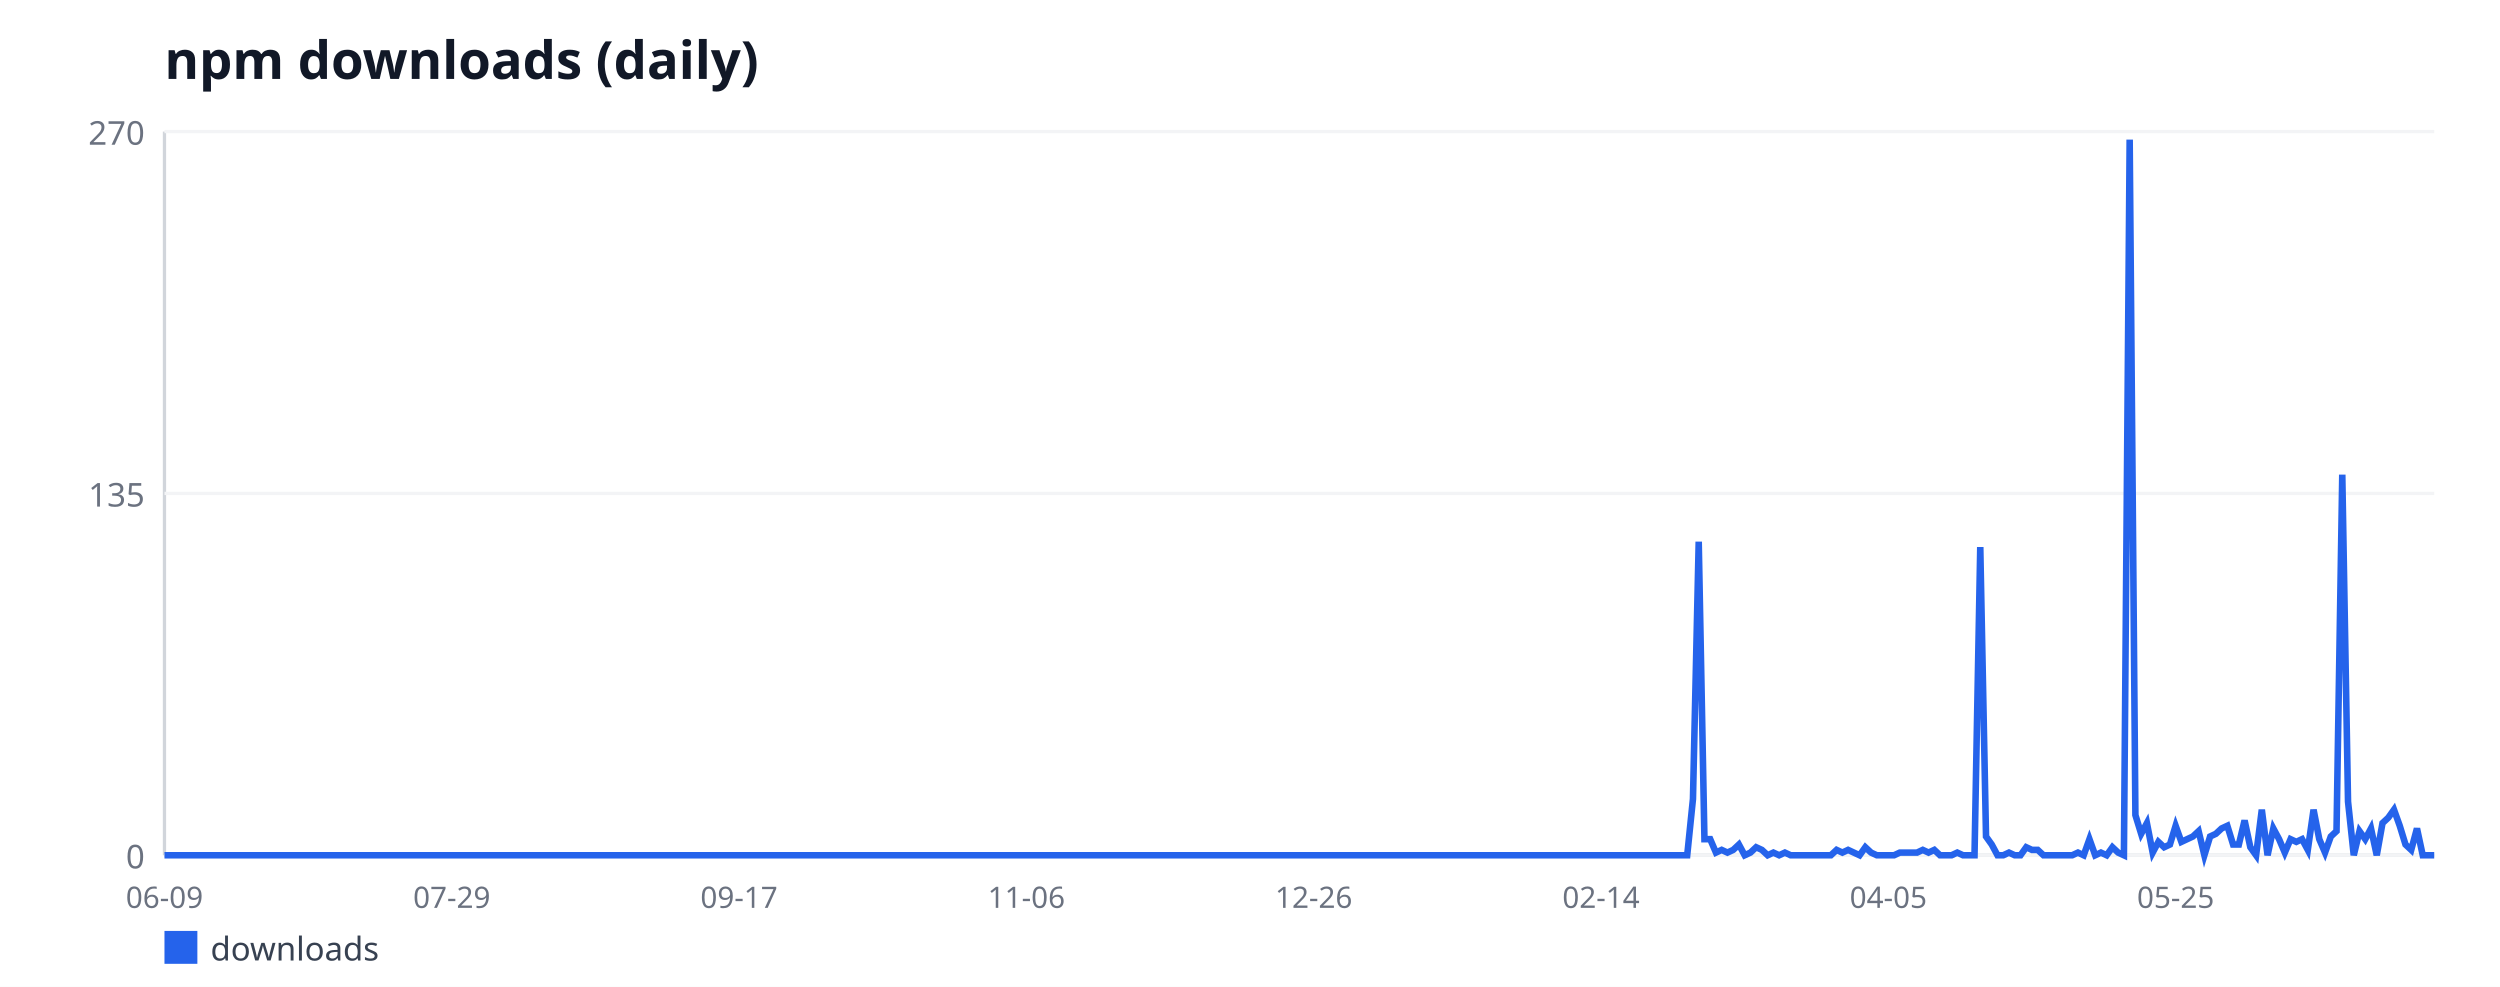
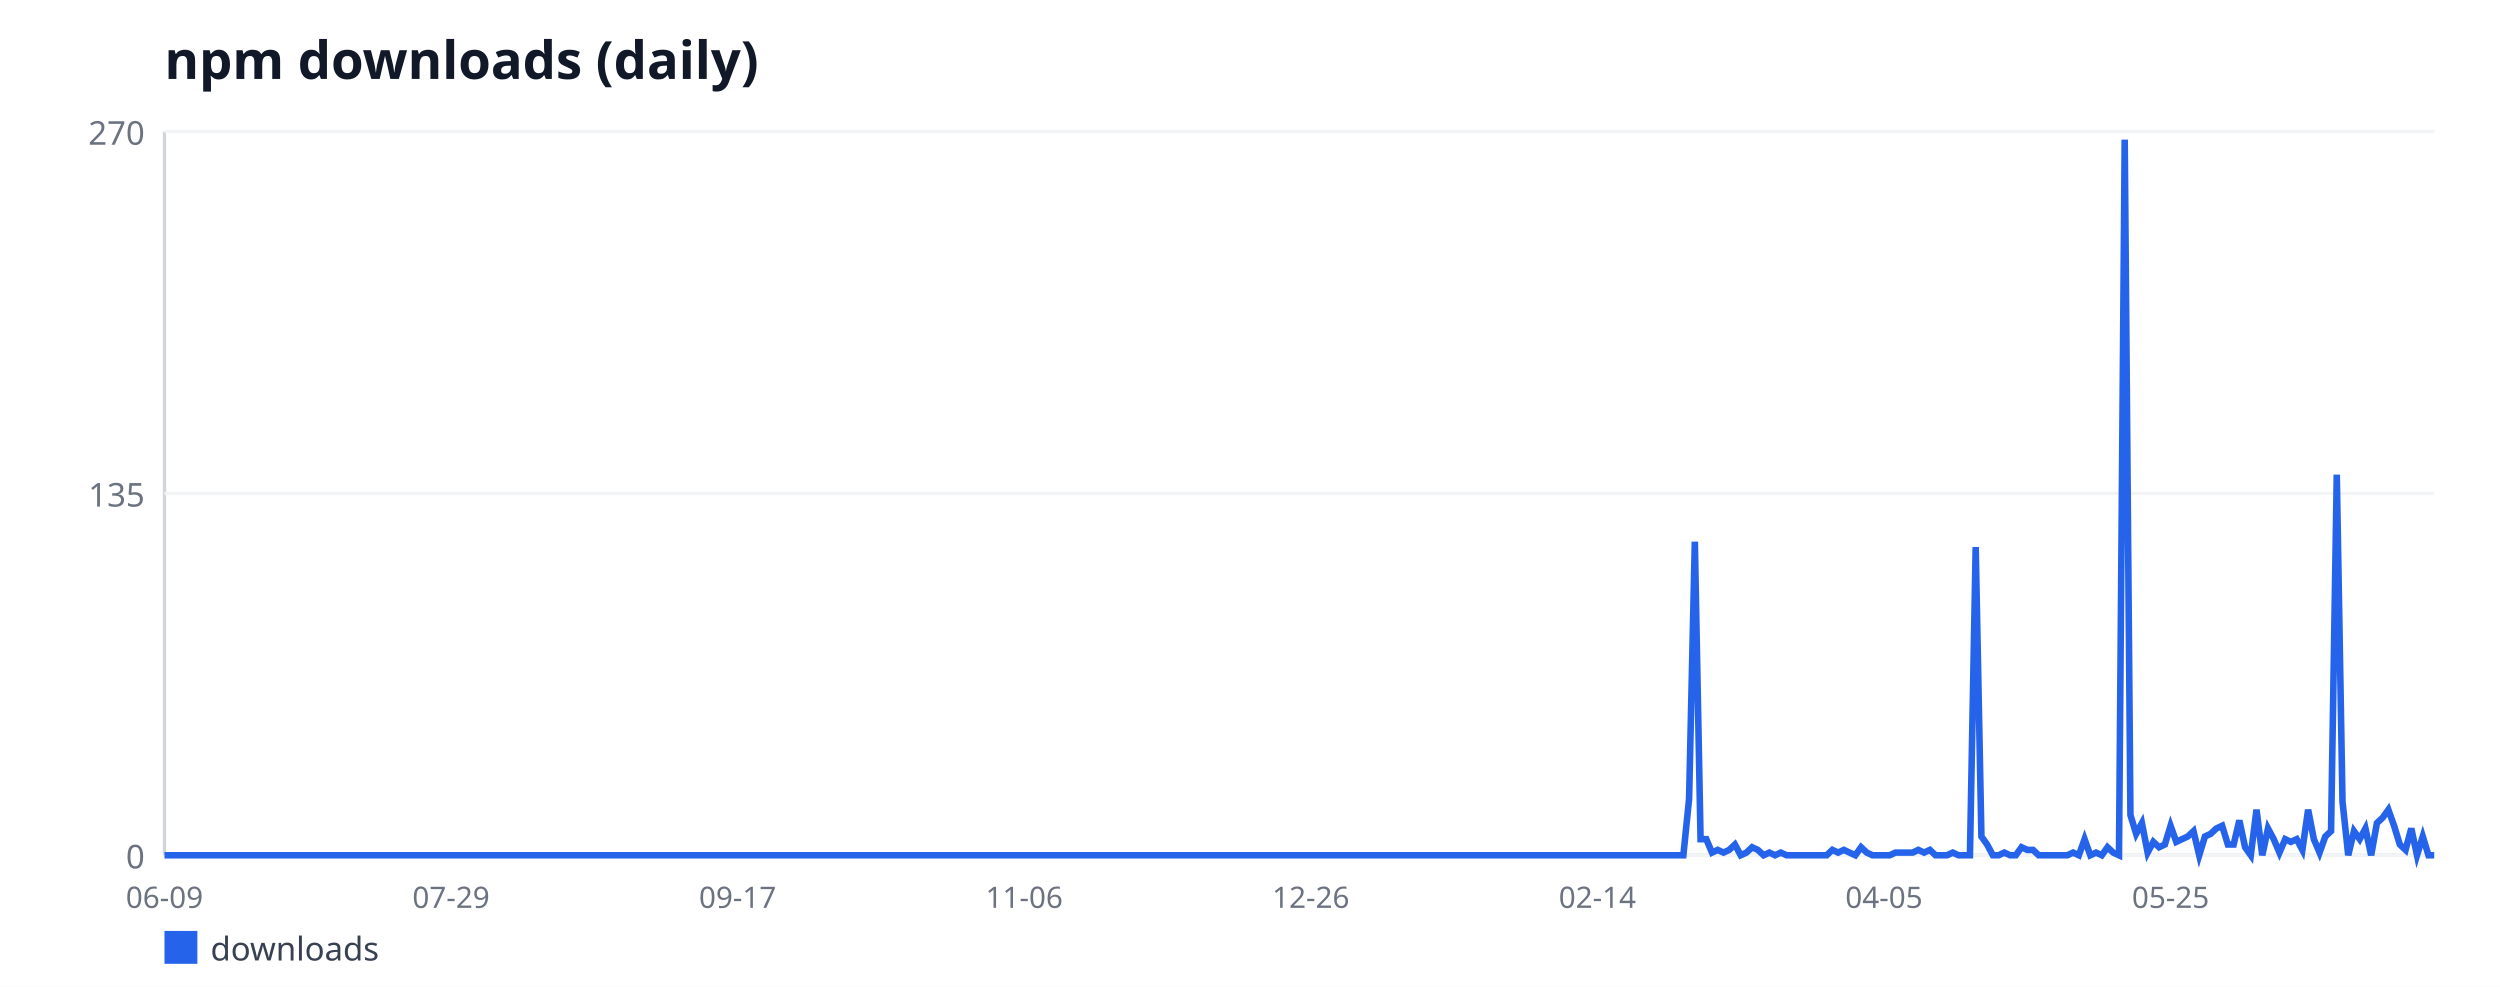
<svg xmlns="http://www.w3.org/2000/svg" width="760" height="300" viewBox="0 0 760 300" font-family="sans-serif">
  <rect width="760" height="300" fill="#ffffff" />
  <text x="50" y="24" font-size="16" font-weight="bold" fill="#111827">npm downloads (daily)</text>
  <line x1="50" y1="40" x2="50" y2="260" stroke="#d1d5db" stroke-width="1" />
  <line x1="50" y1="260" x2="740" y2="260" stroke="#d1d5db" stroke-width="1" />
  <line x1="50" y1="260" x2="740" y2="260" stroke="#f3f4f6" stroke-width="1" />
  <text x="44" y="264" font-size="10" fill="#6b7280" text-anchor="end">0</text>
  <line x1="50" y1="150" x2="740" y2="150" stroke="#f3f4f6" stroke-width="1" />
  <text x="44" y="154" font-size="10" fill="#6b7280" text-anchor="end">135</text>
  <line x1="50" y1="40" x2="740" y2="40" stroke="#f3f4f6" stroke-width="1" />
  <text x="44" y="44" font-size="10" fill="#6b7280" text-anchor="end">270</text>
  <text x="50" y="276" font-size="9" fill="#6b7280" text-anchor="middle">06-09</text>
-   <text x="137.34" y="276" font-size="9" fill="#6b7280" text-anchor="middle">07-29</text>
-   <text x="224.68" y="276" font-size="9" fill="#6b7280" text-anchor="middle">09-17</text>
-   <text x="312.03" y="276" font-size="9" fill="#6b7280" text-anchor="middle">11-06</text>
-   <text x="399.37" y="276" font-size="9" fill="#6b7280" text-anchor="middle">12-26</text>
-   <text x="486.71" y="276" font-size="9" fill="#6b7280" text-anchor="middle">02-14</text>
-   <text x="574.05" y="276" font-size="9" fill="#6b7280" text-anchor="middle">04-05</text>
-   <text x="661.39" y="276" font-size="9" fill="#6b7280" text-anchor="middle">05-25</text>
-   <polyline fill="none" stroke="#2563eb" stroke-width="2" points="50,260 51.75,260 53.49,260 55.24,260 56.99,260 58.73,260 60.48,260 62.23,260 63.97,260 65.72,260 67.47,260 69.22,260 70.96,260 72.71,260 74.46,260 76.2,260 77.95,260 79.7,260 81.44,260 83.19,260 84.94,260 86.68,260 88.43,260 90.18,260 91.92,260 93.67,260 95.42,260 97.16,260 98.91,260 100.66,260 102.41,260 104.15,260 105.9,260 107.65,260 109.39,260 111.14,260 112.89,260 114.63,260 116.38,260 118.13,260 119.87,260 121.62,260 123.37,260 125.11,260 126.86,260 128.61,260 130.35,260 132.1,260 133.85,260 135.59,260 137.34,260 139.09,260 140.84,260 142.58,260 144.33,260 146.08,260 147.82,260 149.57,260 151.32,260 153.06,260 154.81,260 156.56,260 158.3,260 160.05,260 161.8,260 163.54,260 165.29,260 167.04,260 168.78,260 170.53,260 172.28,260 174.03,260 175.77,260 177.52,260 179.27,260 181.01,260 182.76,260 184.51,260 186.25,260 188,260 189.75,260 191.49,260 193.24,260 194.99,260 196.73,260 198.48,260 200.23,260 201.97,260 203.72,260 205.47,260 207.22,260 208.96,260 210.71,260 212.46,260 214.2,260 215.95,260 217.7,260 219.44,260 221.19,260 222.94,260 224.68,260 226.43,260 228.18,260 229.92,260 231.67,260 233.42,260 235.16,260 236.91,260 238.66,260 240.41,260 242.15,260 243.9,260 245.65,260 247.39,260 249.14,260 250.89,260 252.63,260 254.38,260 256.13,260 257.87,260 259.62,260 261.37,260 263.11,260 264.86,260 266.61,260 268.35,260 270.1,260 271.85,260 273.59,260 275.34,260 277.09,260 278.84,260 280.58,260 282.33,260 284.08,260 285.82,260 287.57,260 289.32,260 291.06,260 292.81,260 294.56,260 296.3,260 298.05,260 299.8,260 301.54,260 303.29,260 305.04,260 306.78,260 308.53,260 310.28,260 312.03,260 313.77,260 315.52,260 317.27,260 319.01,260 320.76,260 322.51,260 324.25,260 326,260 327.75,260 329.49,260 331.24,260 332.99,260 334.73,260 336.48,260 338.23,260 339.97,260 341.72,260 343.47,260 345.22,260 346.96,260 348.71,260 350.46,260 352.2,260 353.95,260 355.7,260 357.44,260 359.19,260 360.94,260 362.68,260 364.43,260 366.18,260 367.92,260 369.67,260 371.42,260 373.16,260 374.91,260 376.66,260 378.41,260 380.15,260 381.9,260 383.65,260 385.39,260 387.14,260 388.89,260 390.63,260 392.38,260 394.13,260 395.87,260 397.62,260 399.37,260 401.11,260 402.86,260 404.61,260 406.35,260 408.1,260 409.85,260 411.59,260 413.34,260 415.09,260 416.84,260 418.58,260 420.33,260 422.08,260 423.82,260 425.57,260 427.32,260 429.06,260 430.81,260 432.56,260 434.3,260 436.05,260 437.8,260 439.54,260 441.29,260 443.04,260 444.78,260 446.53,260 448.28,260 450.03,260 451.77,260 453.52,260 455.27,260 457.01,260 458.76,260 460.51,260 462.25,260 464,260 465.75,260 467.49,260 469.24,260 470.99,260 472.73,260 474.48,260 476.23,260 477.97,260 479.72,260 481.47,260 483.22,260 484.96,260 486.71,260 488.46,260 490.2,260 491.95,260 493.7,260 495.44,260 497.19,260 498.94,260 500.68,260 502.43,260 504.18,260 505.92,260 507.67,260 509.42,260 511.16,260 512.91,260 514.66,242.89 516.41,164.67 518.15,255.11 519.9,255.11 521.65,259.19 523.39,258.37 525.14,259.19 526.89,258.37 528.63,256.74 530.38,260 532.13,259.19 533.87,257.56 535.62,258.37 537.37,260 539.11,259.19 540.86,260 542.61,259.19 544.35,260 546.1,260 547.85,260 549.59,260 551.34,260 553.09,260 554.84,260 556.58,260 558.33,258.37 560.08,259.19 561.82,258.37 563.57,259.19 565.32,260 567.06,257.56 568.81,259.19 570.56,260 572.3,260 574.05,260 575.8,260 577.54,259.19 579.29,259.19 581.04,259.19 582.78,259.19 584.53,258.37 586.28,259.19 588.03,258.37 589.77,260 591.52,260 593.27,260 595.01,259.19 596.76,260 598.51,260 600.25,260 602,166.3 603.75,254.3 605.49,256.74 607.24,260 608.99,260 610.73,259.19 612.48,260 614.23,260 615.97,257.56 617.72,258.37 619.47,258.37 621.22,260 622.96,260 624.71,260 626.46,260 628.2,260 629.95,260 631.7,259.19 633.44,260 635.19,255.11 636.94,260 638.68,259.19 640.43,260 642.18,257.56 643.92,259.19 645.67,260 647.42,42.44 649.16,247.78 650.91,253.48 652.66,250.22 654.41,259.19 656.15,255.93 657.9,257.56 659.65,256.74 661.39,251.04 663.14,255.93 664.89,255.11 666.63,254.3 668.38,252.67 670.13,260 671.87,254.3 673.62,253.48 675.37,251.85 677.11,251.04 678.86,256.74 680.61,256.74 682.35,249.41 684.1,257.56 685.85,260 687.59,246.15 689.34,260 691.09,251.85 692.84,255.11 694.58,259.19 696.33,255.11 698.08,255.93 699.82,255.11 701.57,258.37 703.32,246.15 705.06,255.11 706.81,259.19 708.56,254.3 710.3,252.67 712.05,144.3 713.8,243.7 715.54,260 717.29,252.67 719.04,255.11 720.78,251.85 722.53,260 724.28,250.22 726.03,248.59 727.77,246.15 729.52,251.04 731.27,256.74 733.01,258.37 734.76,251.85 736.51,260 738.25,260 740,260" />
+   <text x="137.12" y="276" font-size="9" fill="#6b7280" text-anchor="middle">07-29</text>
+   <text x="224.24" y="276" font-size="9" fill="#6b7280" text-anchor="middle">09-17</text>
+   <text x="311.36" y="276" font-size="9" fill="#6b7280" text-anchor="middle">11-06</text>
+   <text x="398.48" y="276" font-size="9" fill="#6b7280" text-anchor="middle">12-26</text>
+   <text x="485.61" y="276" font-size="9" fill="#6b7280" text-anchor="middle">02-14</text>
+   <text x="572.73" y="276" font-size="9" fill="#6b7280" text-anchor="middle">04-05</text>
+   <text x="659.85" y="276" font-size="9" fill="#6b7280" text-anchor="middle">05-25</text>
+   <polyline fill="none" stroke="#2563eb" stroke-width="2" points="50,260 51.74,260 53.48,260 55.23,260 56.97,260 58.71,260 60.45,260 62.2,260 63.94,260 65.68,260 67.42,260 69.17,260 70.91,260 72.65,260 74.39,260 76.14,260 77.88,260 79.62,260 81.36,260 83.11,260 84.85,260 86.59,260 88.33,260 90.08,260 91.82,260 93.56,260 95.3,260 97.05,260 98.79,260 100.53,260 102.27,260 104.02,260 105.76,260 107.5,260 109.24,260 110.98,260 112.73,260 114.47,260 116.21,260 117.95,260 119.7,260 121.44,260 123.18,260 124.92,260 126.67,260 128.41,260 130.15,260 131.89,260 133.64,260 135.38,260 137.12,260 138.86,260 140.61,260 142.35,260 144.09,260 145.83,260 147.58,260 149.32,260 151.06,260 152.8,260 154.55,260 156.29,260 158.03,260 159.77,260 161.52,260 163.26,260 165,260 166.74,260 168.48,260 170.23,260 171.97,260 173.71,260 175.45,260 177.2,260 178.94,260 180.68,260 182.42,260 184.17,260 185.91,260 187.65,260 189.39,260 191.14,260 192.88,260 194.62,260 196.36,260 198.11,260 199.85,260 201.59,260 203.33,260 205.08,260 206.82,260 208.56,260 210.3,260 212.05,260 213.79,260 215.53,260 217.27,260 219.02,260 220.76,260 222.5,260 224.24,260 225.98,260 227.73,260 229.47,260 231.21,260 232.95,260 234.7,260 236.44,260 238.18,260 239.92,260 241.67,260 243.41,260 245.15,260 246.89,260 248.64,260 250.38,260 252.12,260 253.86,260 255.61,260 257.35,260 259.09,260 260.83,260 262.58,260 264.32,260 266.06,260 267.8,260 269.55,260 271.29,260 273.03,260 274.77,260 276.52,260 278.26,260 280,260 281.74,260 283.48,260 285.23,260 286.97,260 288.71,260 290.45,260 292.2,260 293.94,260 295.68,260 297.42,260 299.17,260 300.91,260 302.65,260 304.39,260 306.14,260 307.88,260 309.62,260 311.36,260 313.11,260 314.85,260 316.59,260 318.33,260 320.08,260 321.82,260 323.56,260 325.3,260 327.05,260 328.79,260 330.53,260 332.27,260 334.02,260 335.76,260 337.5,260 339.24,260 340.98,260 342.73,260 344.47,260 346.21,260 347.95,260 349.7,260 351.44,260 353.18,260 354.92,260 356.67,260 358.41,260 360.15,260 361.89,260 363.64,260 365.38,260 367.12,260 368.86,260 370.61,260 372.35,260 374.09,260 375.83,260 377.58,260 379.32,260 381.06,260 382.8,260 384.55,260 386.29,260 388.03,260 389.77,260 391.52,260 393.26,260 395,260 396.74,260 398.48,260 400.23,260 401.97,260 403.71,260 405.45,260 407.2,260 408.94,260 410.68,260 412.42,260 414.17,260 415.91,260 417.65,260 419.39,260 421.14,260 422.88,260 424.62,260 426.36,260 428.11,260 429.85,260 431.59,260 433.33,260 435.08,260 436.82,260 438.56,260 440.3,260 442.05,260 443.79,260 445.53,260 447.27,260 449.02,260 450.76,260 452.5,260 454.24,260 455.98,260 457.73,260 459.47,260 461.21,260 462.95,260 464.7,260 466.44,260 468.18,260 469.92,260 471.67,260 473.41,260 475.15,260 476.89,260 478.64,260 480.38,260 482.12,260 483.86,260 485.61,260 487.35,260 489.09,260 490.83,260 492.58,260 494.32,260 496.06,260 497.8,260 499.55,260 501.29,260 503.03,260 504.77,260 506.52,260 508.26,260 510,260 511.74,260 513.48,242.89 515.23,164.67 516.97,255.11 518.71,255.11 520.45,259.19 522.2,258.37 523.94,259.19 525.68,258.37 527.42,256.74 529.17,260 530.91,259.19 532.65,257.56 534.39,258.37 536.14,260 537.88,259.19 539.62,260 541.36,259.19 543.11,260 544.85,260 546.59,260 548.33,260 550.08,260 551.82,260 553.56,260 555.3,260 557.05,258.37 558.79,259.19 560.53,258.37 562.27,259.19 564.02,260 565.76,257.56 567.5,259.19 569.24,260 570.98,260 572.73,260 574.47,260 576.21,259.19 577.95,259.19 579.7,259.19 581.44,259.19 583.18,258.37 584.92,259.19 586.67,258.37 588.41,260 590.15,260 591.89,260 593.64,259.19 595.38,260 597.12,260 598.86,260 600.61,166.3 602.35,254.3 604.09,256.74 605.83,260 607.58,260 609.32,259.19 611.06,260 612.8,260 614.55,257.56 616.29,258.37 618.03,258.37 619.77,260 621.52,260 623.26,260 625,260 626.74,260 628.48,260 630.23,259.19 631.97,260 633.71,255.11 635.45,260 637.2,259.19 638.94,260 640.68,257.56 642.42,259.19 644.17,260 645.91,42.44 647.65,247.78 649.39,253.48 651.14,250.22 652.88,259.19 654.62,255.93 656.36,257.56 658.11,256.74 659.85,251.04 661.59,255.93 663.33,255.11 665.08,254.3 666.82,252.67 668.56,260 670.3,254.3 672.05,253.48 673.79,251.85 675.53,251.04 677.27,256.74 679.02,256.74 680.76,249.41 682.5,257.56 684.24,260 685.98,246.15 687.73,260 689.47,251.85 691.21,255.11 692.95,259.19 694.7,255.11 696.44,255.93 698.18,255.11 699.92,258.37 701.67,246.15 703.41,255.11 705.15,259.19 706.89,254.3 708.64,252.67 710.38,144.3 712.12,243.7 713.86,260 715.61,252.67 717.35,255.11 719.09,251.85 720.83,260 722.58,250.22 724.32,248.59 726.06,246.15 727.8,251.04 729.55,256.74 731.29,258.37 733.03,251.85 734.77,260 736.52,254.3 738.26,260 740,260" />
  <rect x="50" y="283" width="10" height="10" fill="#2563eb" />
  <text x="64" y="292" font-size="10" fill="#374151">downloads</text>
</svg>
